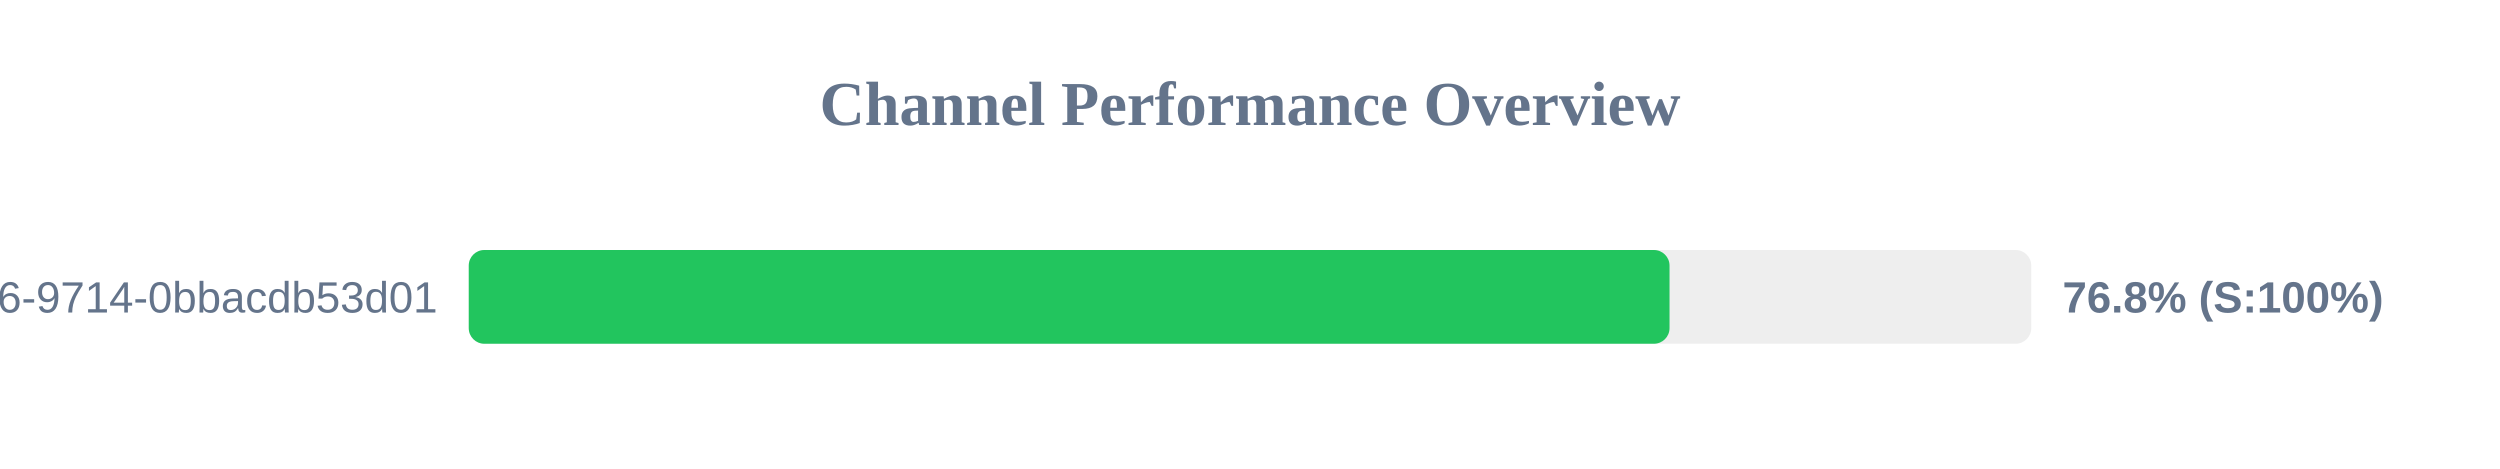
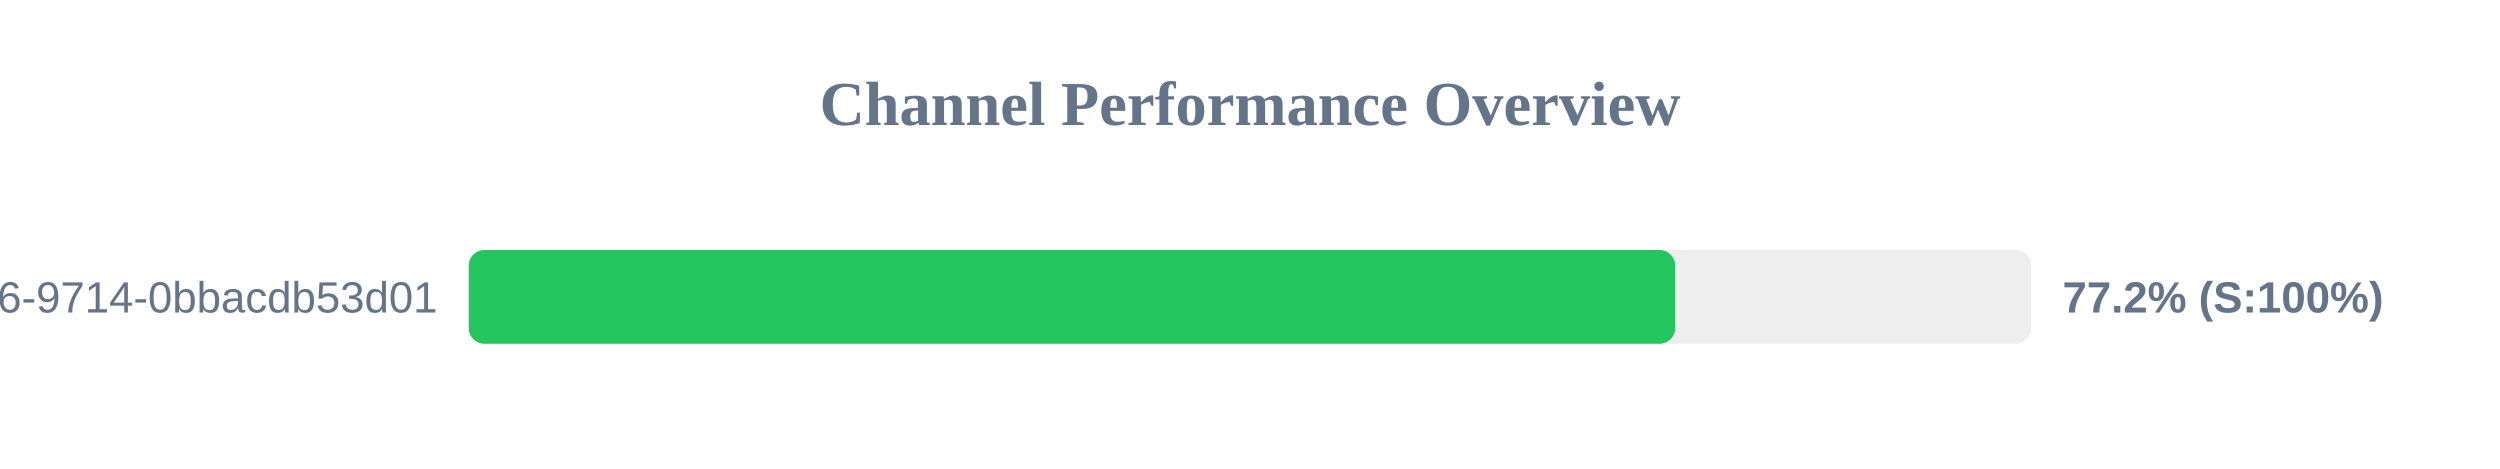
<svg xmlns="http://www.w3.org/2000/svg" width="800" height="150" version="1.1">
  <style>
        .row { font: 14px Arial; fill: #64748b; }
        .score { font: bold 14px Arial; fill: #64748b; }
    </style>
  <text x="400" y="40" text-anchor="middle" font-size="20px" font-weight="bold" fill="#64748b">Channel Performance Overview</text>
  <rect x="150" y="80" width="500" height="30" fill="#eee" rx="5" />
-   <rect x="150" y="80" width="384.25" height="30" fill="#22c55e" rx="5" />
+   <rect x="150" y="80" width="386.05" height="30" fill="#22c55e" rx="5" />
  <text x="140" y="100" text-anchor="end" class="row">?uuid=23125f6e-ec56-4c26-9714-0bbacdb53d01</text>
-   <text x="660" y="100" text-anchor="start" class="score">76.8% (S:100%)</text>
+   <text x="660" y="100" text-anchor="start" class="score">77.2% (S:100%)</text>
</svg>
